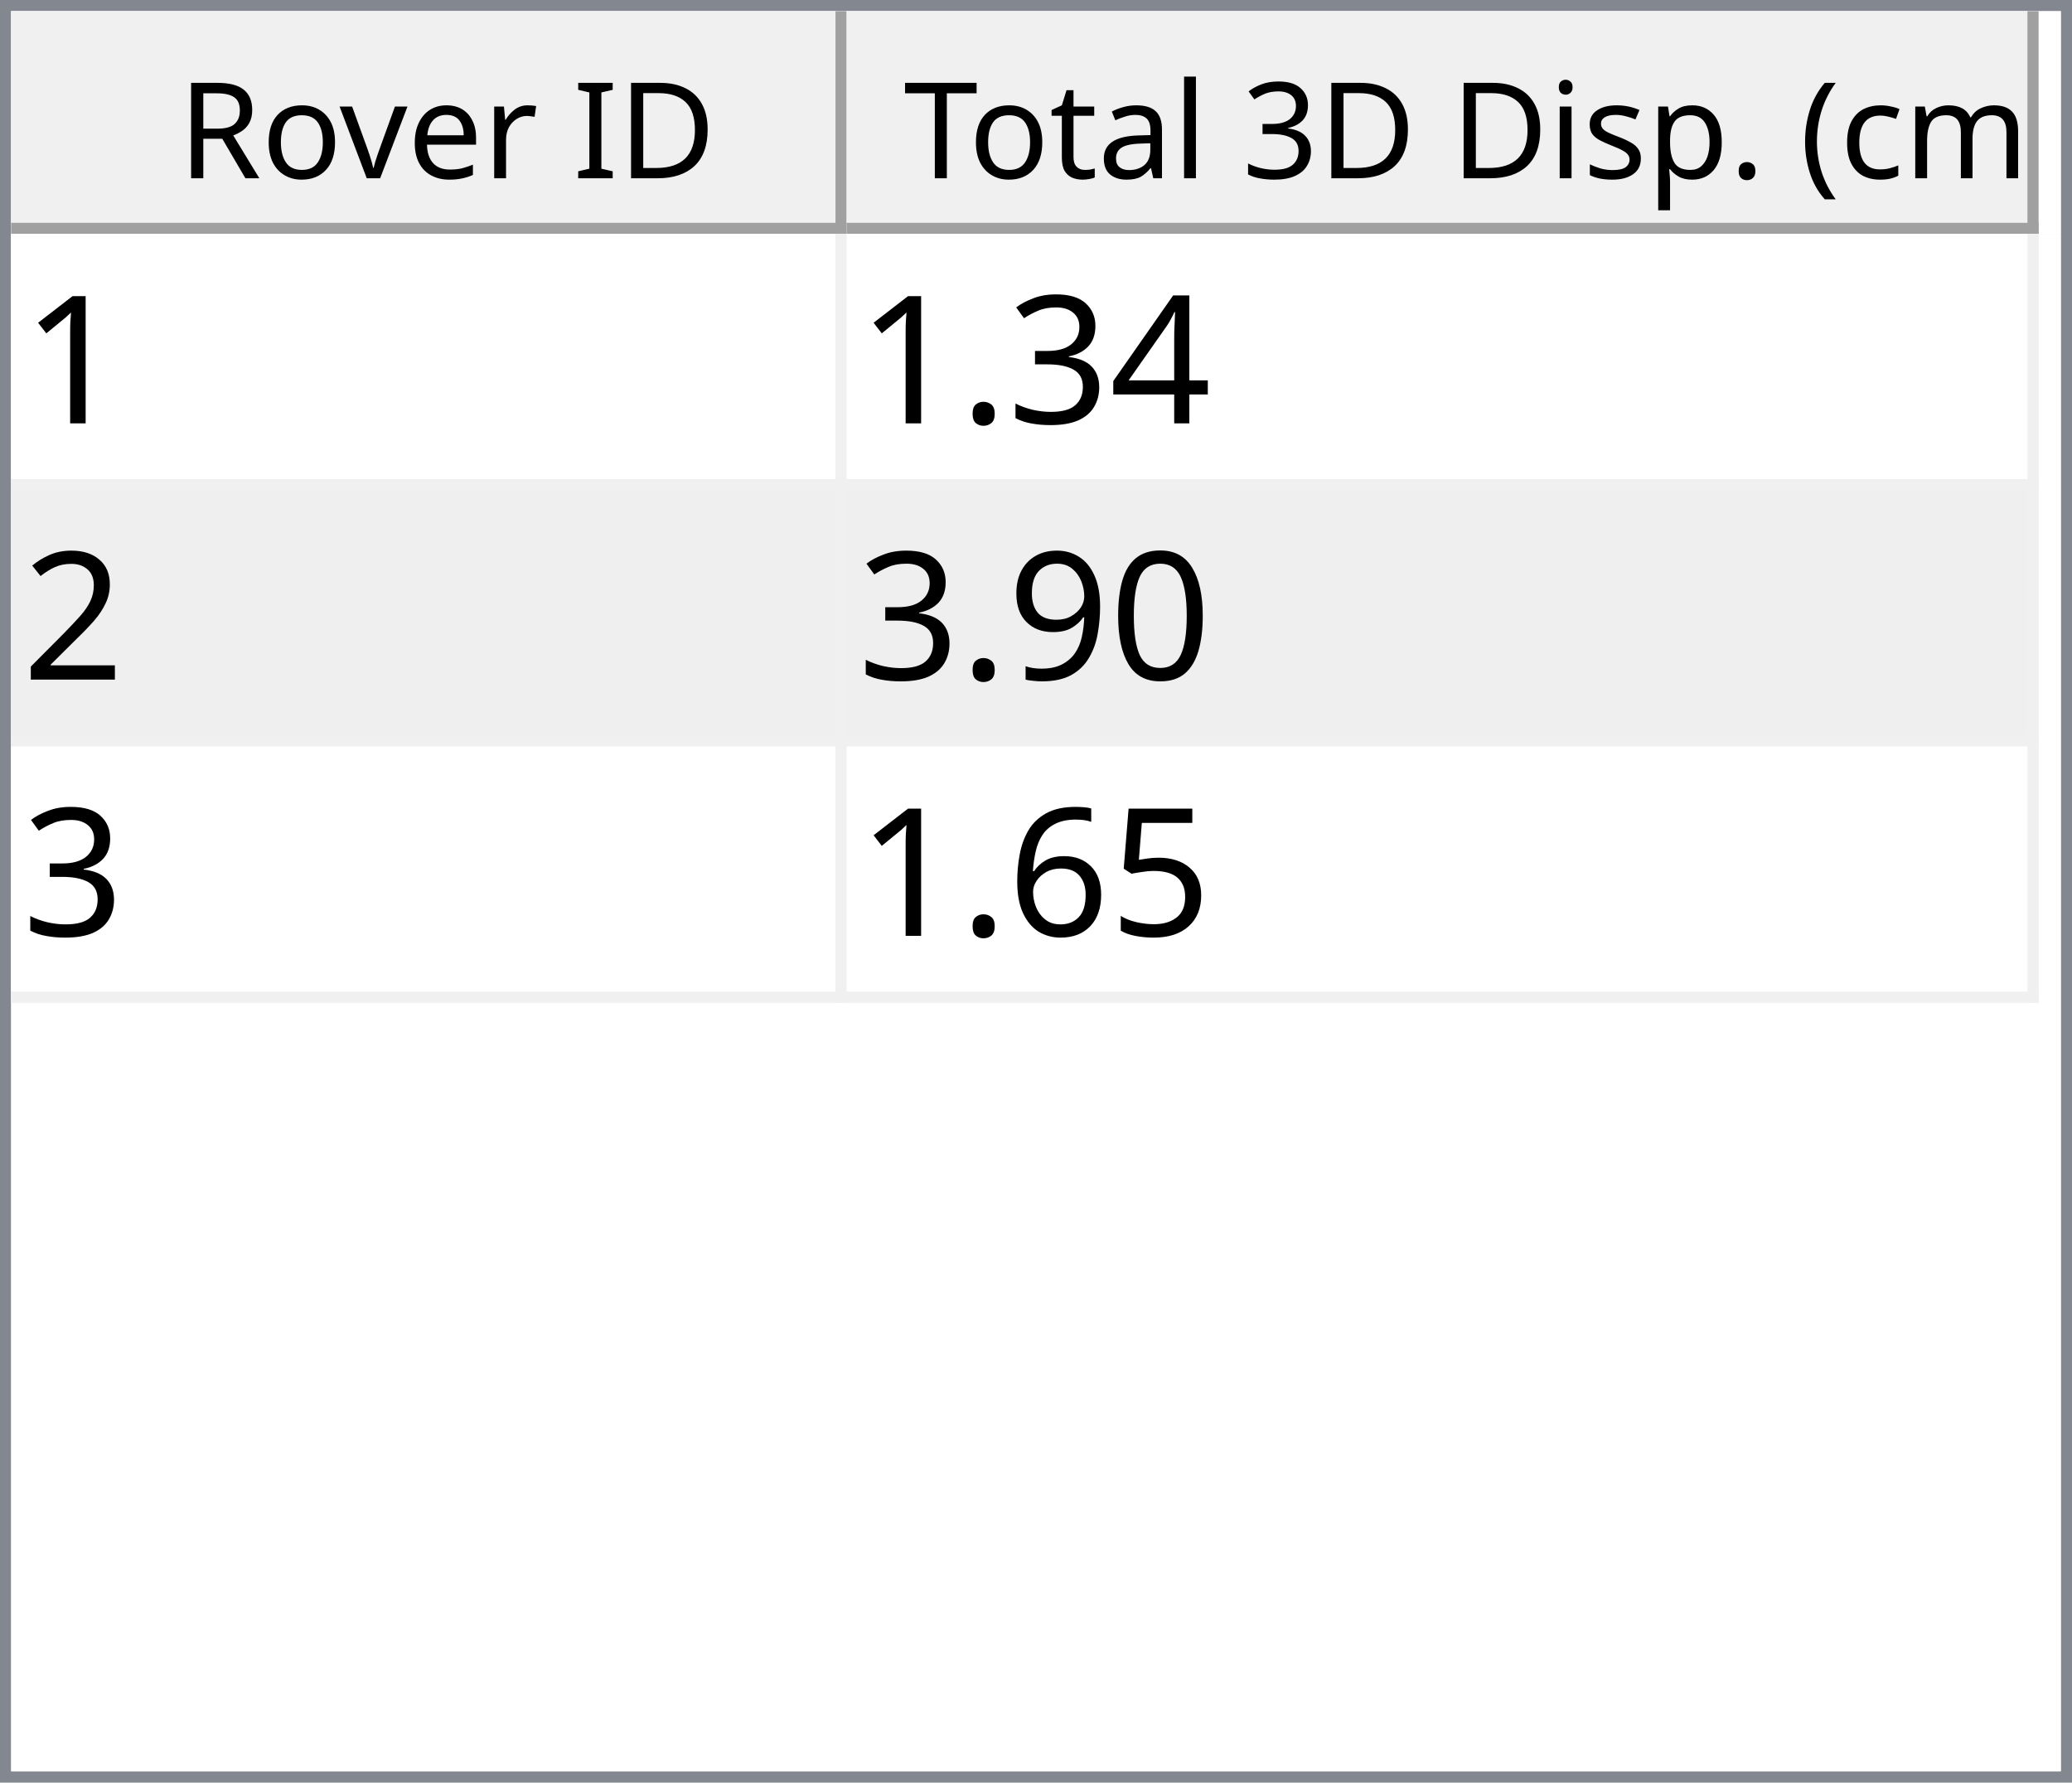
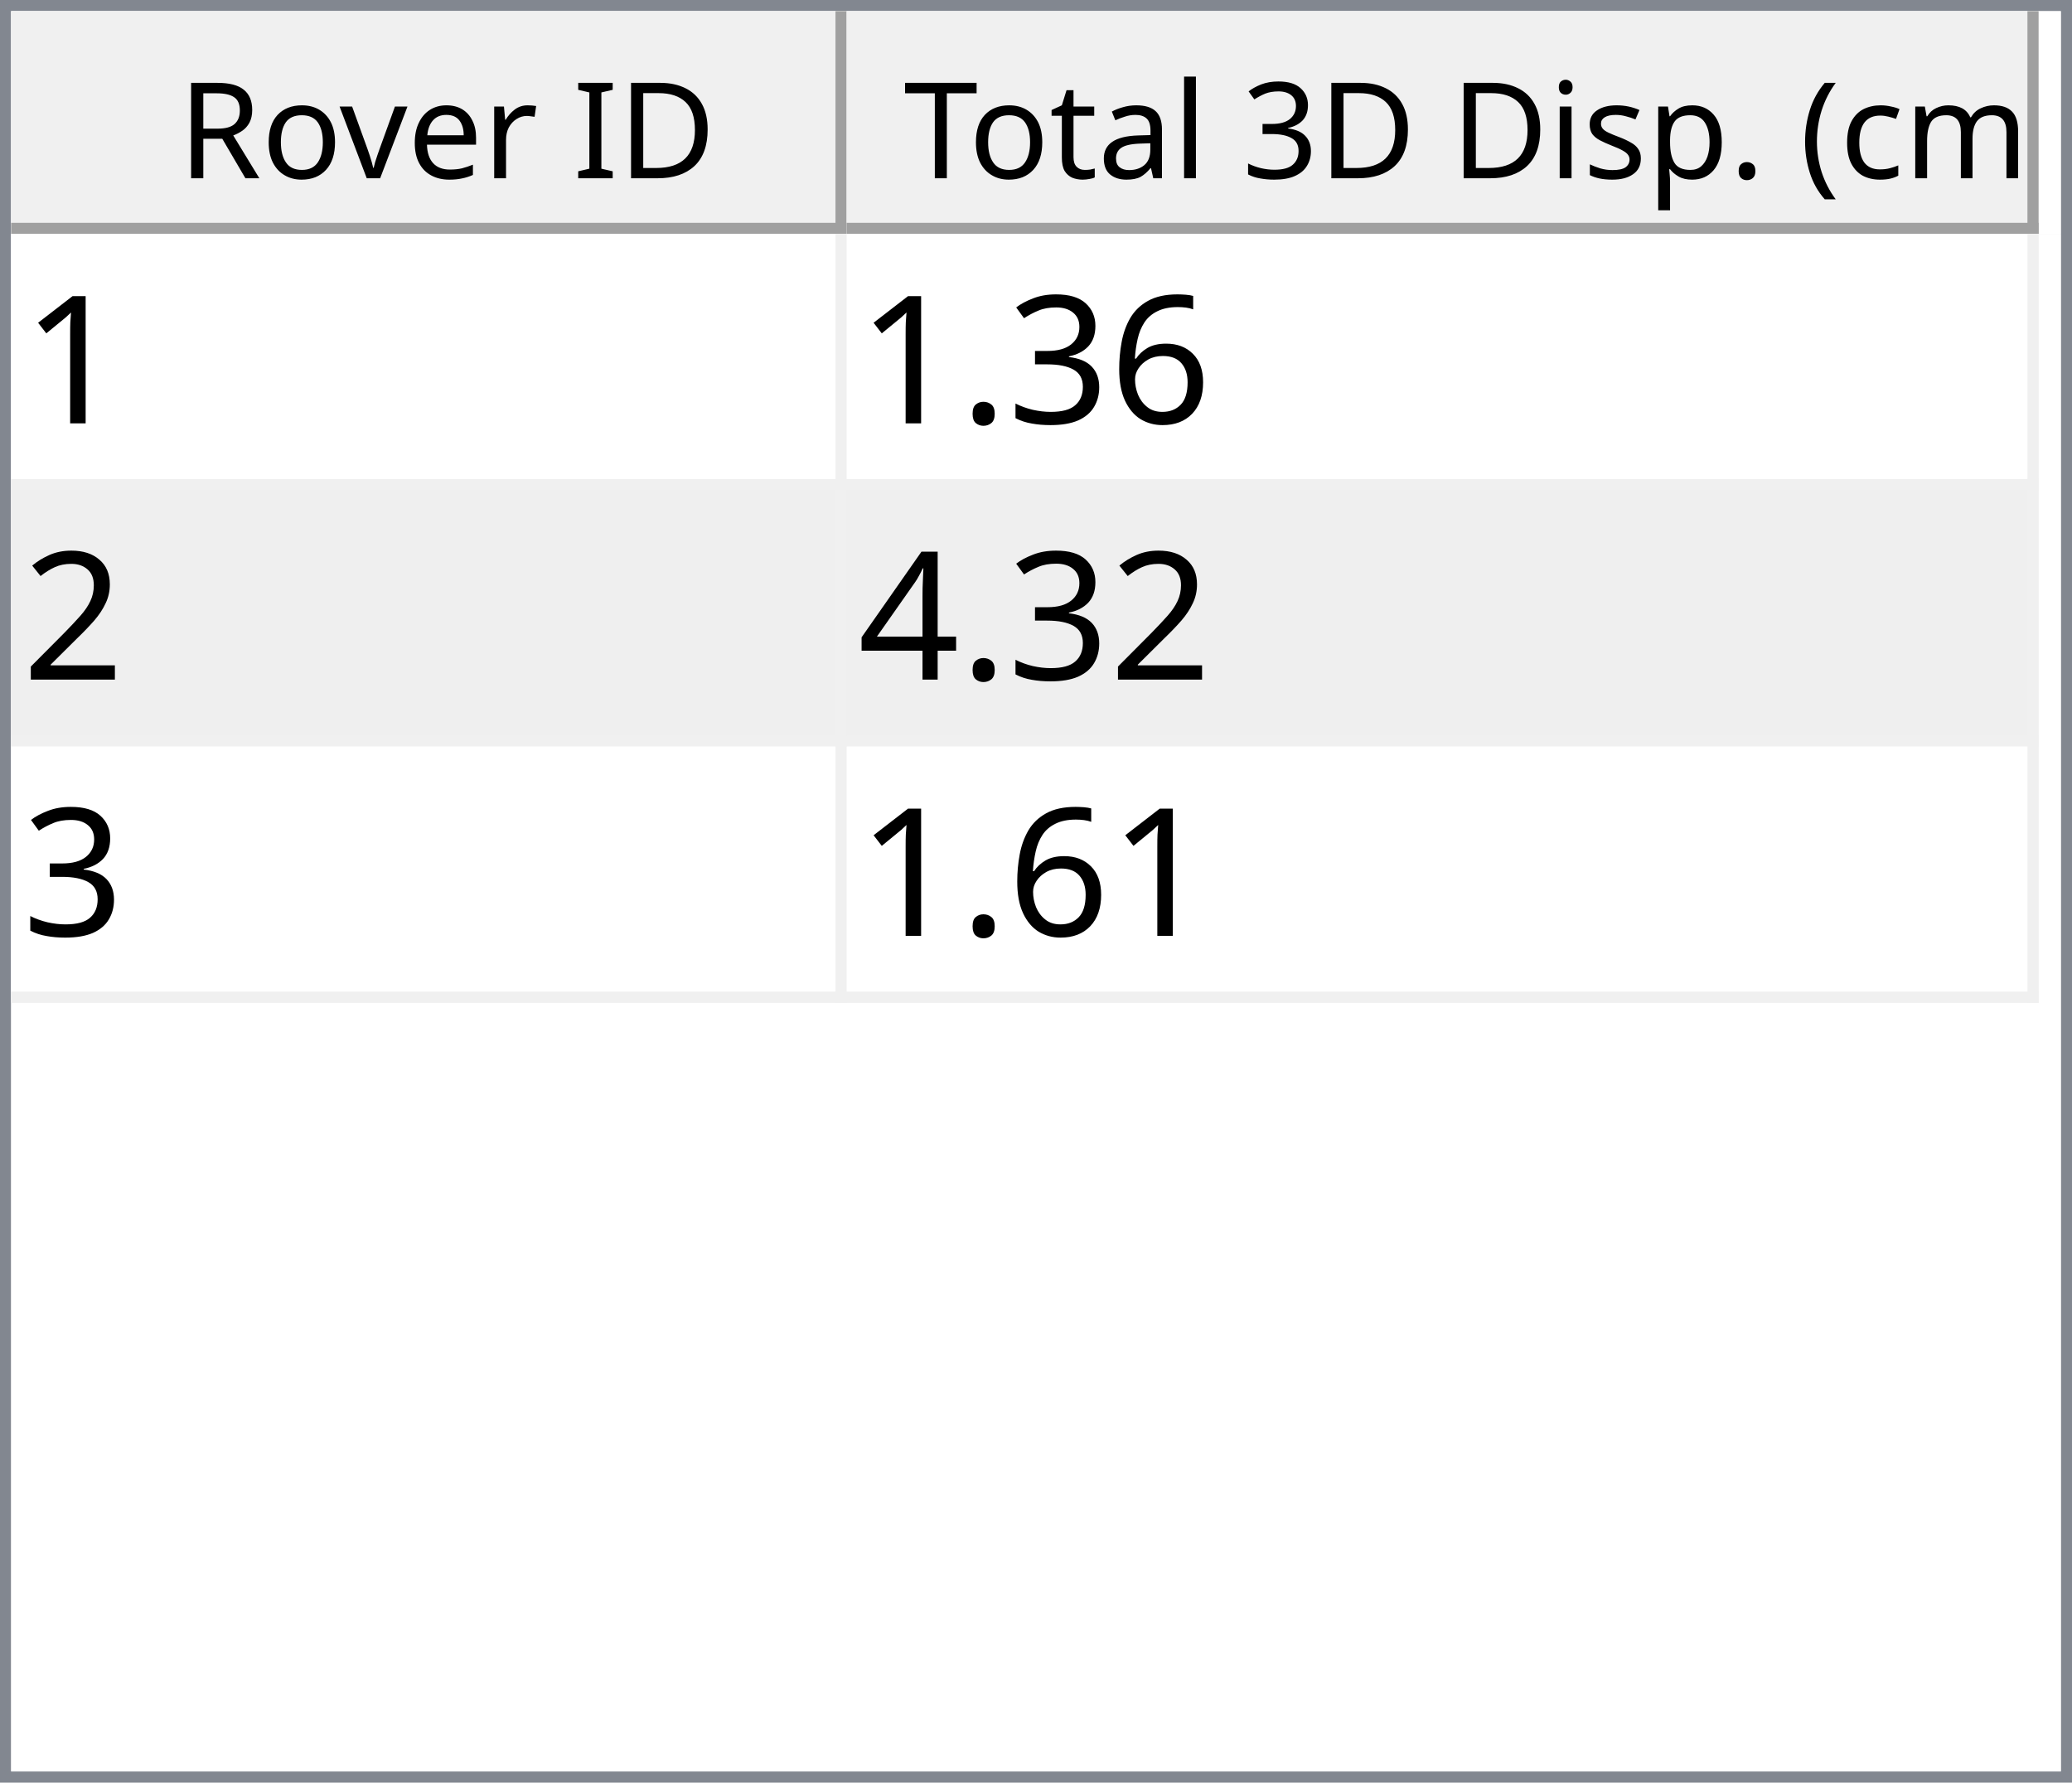
<svg xmlns="http://www.w3.org/2000/svg" style="fill-opacity:1; color-rendering:auto; color-interpolation:auto; text-rendering:auto; stroke:black; stroke-linecap:square; stroke-miterlimit:10; shape-rendering:auto; stroke-opacity:1; fill:black; stroke-dasharray:none; font-weight:normal; stroke-width:1; font-family:'Dialog'; font-style:normal; stroke-linejoin:miter; font-size:12px; stroke-dashoffset:0; image-rendering:auto;" width="186" height="160">
  <defs id="genericDefs" />
  <g>
    <defs id="defs1">
      <clipPath clipPathUnits="userSpaceOnUse" id="clipPath1">
        <path d="M0 0 L186 0 L186 160 L0 160 L0 0 Z" />
      </clipPath>
      <clipPath clipPathUnits="userSpaceOnUse" id="clipPath2">
        <path d="M0 0 L0 160 L186 160 L186 0 Z" />
      </clipPath>
      <clipPath clipPathUnits="userSpaceOnUse" id="clipPath3">
        <path d="M0 0 L0 20 L184 20 L184 0 Z" />
      </clipPath>
      <clipPath clipPathUnits="userSpaceOnUse" id="clipPath4">
        <path d="M0 0 L0 20 L75 20 L75 0 Z" />
      </clipPath>
      <clipPath clipPathUnits="userSpaceOnUse" id="clipPath5">
        <path d="M1 1 L1 19 L74 19 L74 1 Z" />
      </clipPath>
      <clipPath clipPathUnits="userSpaceOnUse" id="clipPath6">
        <path d="M0 0 L0 18 L73 18 L73 0 Z" />
      </clipPath>
      <clipPath clipPathUnits="userSpaceOnUse" id="clipPath7">
        <path d="M-0.5 -0.5 L-0.5 19.5 L74.5 19.5 L74.5 -0.5 Z" />
      </clipPath>
      <clipPath clipPathUnits="userSpaceOnUse" id="clipPath8">
        <path d="M0 0 L0 20 L107 20 L107 0 Z" />
      </clipPath>
      <clipPath clipPathUnits="userSpaceOnUse" id="clipPath9">
        <path d="M1 1 L1 19 L106 19 L106 1 Z" />
      </clipPath>
      <clipPath clipPathUnits="userSpaceOnUse" id="clipPath10">
        <path d="M0 0 L0 18 L105 18 L105 0 Z" />
      </clipPath>
      <clipPath clipPathUnits="userSpaceOnUse" id="clipPath11">
        <path d="M-0.5 -0.5 L-0.5 19.5 L106.5 19.5 L106.5 -0.5 Z" />
      </clipPath>
      <clipPath clipPathUnits="userSpaceOnUse" id="clipPath12">
        <path d="M0 0 L0 138 L184 138 L184 0 Z" />
      </clipPath>
      <clipPath clipPathUnits="userSpaceOnUse" id="clipPath13">
        <path d="M0 0 L0 69 L182 69 L182 0 Z" />
      </clipPath>
      <clipPath clipPathUnits="userSpaceOnUse" id="clipPath14">
        <path d="M-0.5 -0.5 L-0.5 68.5 L181.5 68.5 L181.5 -0.5 Z" />
      </clipPath>
      <clipPath clipPathUnits="userSpaceOnUse" id="clipPath15">
        <path d="M0 0 L0 22 L74 22 L74 0 Z" />
      </clipPath>
      <clipPath clipPathUnits="userSpaceOnUse" id="clipPath16">
        <path d="M0 0 L0 22 L106 22 L106 0 Z" />
      </clipPath>
      <font horiz-adv-x="64.551" id="font1">
        <font-face ascent="107.91" descent="25.098" units-per-em="100" style="font-style:normal; font-family:Segoe UI; font-weight:normal;" />
        <missing-glyph horiz-adv-x="64.551" d="M8.109 0 L8.109 68.266 L56.453 68.266 L56.453 0 L8.109 0 ZM15.328 7.234 L49.219 7.234 L49.219 61.031 L15.328 61.031 L15.328 7.234 Z" />
        <glyph unicode="D" horiz-adv-x="70.117" d="M9.188 0 L9.188 70.016 L28.516 70.016 Q65.531 70.016 65.531 35.891 Q65.531 19.672 55.25 9.836 Q44.969 0 27.734 0 L9.188 0 ZM17.391 62.594 L17.391 7.422 L27.828 7.422 Q41.609 7.422 49.273 14.797 Q56.938 22.172 56.938 35.688 Q56.938 62.594 28.328 62.594 L17.391 62.594 Z" />
        <glyph unicode="I" horiz-adv-x="26.611" d="M17.391 0 L9.188 0 L9.188 70.016 L17.391 70.016 L17.391 0 Z" />
        <glyph unicode=" " horiz-adv-x="27.393" d="" />
        <glyph unicode="r" horiz-adv-x="34.766" d="M34.188 41.891 Q32.078 43.5 28.125 43.5 Q23 43.5 19.555 38.672 Q16.109 33.844 16.109 25.484 L16.109 0 L8.109 0 L8.109 50 L16.109 50 L16.109 39.703 L16.312 39.703 Q18.016 44.969 21.531 47.922 Q25.047 50.875 29.391 50.875 Q32.516 50.875 34.188 50.203 L34.188 41.891 Z" />
        <glyph unicode="e" horiz-adv-x="52.295" d="M48.297 23 L12.984 23 Q13.188 14.656 17.484 10.109 Q21.781 5.562 29.297 5.562 Q37.75 5.562 44.828 11.141 L44.828 3.609 Q38.234 -1.172 27.391 -1.172 Q16.797 -1.172 10.742 5.641 Q4.688 12.453 4.688 24.812 Q4.688 36.469 11.305 43.82 Q17.922 51.172 27.734 51.172 Q37.547 51.172 42.922 44.828 Q48.297 38.484 48.297 27.203 L48.297 23 ZM40.094 29.781 Q40.047 36.719 36.75 40.578 Q33.453 44.438 27.594 44.438 Q21.922 44.438 17.969 40.383 Q14.016 36.328 13.094 29.781 L40.094 29.781 Z" />
        <glyph unicode="v" horiz-adv-x="47.9" d="M47.406 50 L27.484 0 L19.625 0 L0.688 50 L9.469 50 L22.172 13.672 Q23.578 9.672 23.922 6.688 L24.125 6.688 Q24.609 10.453 25.688 13.484 L38.969 50 L47.406 50 Z" />
        <glyph unicode="o" horiz-adv-x="58.594" d="M29 -1.172 Q17.922 -1.172 11.305 5.836 Q4.688 12.844 4.688 24.422 Q4.688 37.016 11.57 44.094 Q18.453 51.172 30.172 51.172 Q41.359 51.172 47.633 44.289 Q53.906 37.406 53.906 25.203 Q53.906 13.234 47.141 6.031 Q40.375 -1.172 29 -1.172 ZM29.594 44.438 Q21.875 44.438 17.383 39.188 Q12.891 33.938 12.891 24.703 Q12.891 15.828 17.43 10.695 Q21.969 5.562 29.594 5.562 Q37.359 5.562 41.531 10.594 Q45.703 15.625 45.703 24.906 Q45.703 34.281 41.531 39.359 Q37.359 44.438 29.594 44.438 Z" />
        <glyph unicode="R" horiz-adv-x="59.814" d="M59.375 0 L49.609 0 L37.891 19.625 Q36.281 22.359 34.766 24.289 Q33.25 26.219 31.664 27.438 Q30.078 28.656 28.25 29.219 Q26.422 29.781 24.125 29.781 L17.391 29.781 L17.391 0 L9.188 0 L9.188 70.016 L30.078 70.016 Q34.672 70.016 38.555 68.867 Q42.438 67.719 45.289 65.375 Q48.141 63.031 49.758 59.547 Q51.375 56.062 51.375 51.375 Q51.375 47.703 50.273 44.656 Q49.172 41.609 47.148 39.211 Q45.125 36.812 42.266 35.133 Q39.406 33.453 35.844 32.516 L35.844 32.328 Q37.594 31.547 38.891 30.547 Q40.188 29.547 41.359 28.18 Q42.531 26.812 43.68 25.078 Q44.828 23.344 46.234 21.047 L59.375 0 ZM17.391 62.594 L17.391 37.203 L28.516 37.203 Q31.594 37.203 34.203 38.133 Q36.812 39.062 38.719 40.797 Q40.625 42.531 41.703 45.047 Q42.781 47.562 42.781 50.688 Q42.781 56.297 39.141 59.445 Q35.5 62.594 28.609 62.594 L17.391 62.594 Z" />
        <glyph unicode=")" horiz-adv-x="30.176" d="M8.297 -15.922 L1.172 -15.922 Q16.406 2.344 16.406 26.812 Q16.406 51.469 1.078 70.016 L8.297 70.016 Q23.531 52.156 23.531 26.703 Q23.531 1.375 8.297 -15.922 Z" />
        <glyph unicode="m" horiz-adv-x="86.133" d="M79.109 0 L71.094 0 L71.094 28.719 Q71.094 37.016 68.531 40.727 Q65.969 44.438 59.906 44.438 Q54.781 44.438 51.195 39.75 Q47.609 35.062 47.609 28.516 L47.609 0 L39.594 0 L39.594 29.688 Q39.594 44.438 28.219 44.438 Q22.953 44.438 19.531 40.016 Q16.109 35.594 16.109 28.516 L16.109 0 L8.109 0 L8.109 50 L16.109 50 L16.109 42.094 L16.312 42.094 Q21.625 51.172 31.844 51.172 Q36.969 51.172 40.773 48.312 Q44.578 45.453 46 40.828 Q51.562 51.172 62.594 51.172 Q79.109 51.172 79.109 30.812 L79.109 0 Z" />
        <glyph unicode="c" horiz-adv-x="46.191" d="M42.188 2.297 Q36.422 -1.172 28.516 -1.172 Q17.828 -1.172 11.258 5.789 Q4.688 12.75 4.688 23.828 Q4.688 36.188 11.766 43.68 Q18.844 51.172 30.672 51.172 Q37.25 51.172 42.281 48.734 L42.281 40.531 Q36.719 44.438 30.375 44.438 Q22.703 44.438 17.797 38.945 Q12.891 33.453 12.891 24.516 Q12.891 15.719 17.508 10.641 Q22.125 5.562 29.891 5.562 Q36.422 5.562 42.188 9.906 L42.188 2.297 Z" />
        <glyph unicode="(" horiz-adv-x="30.176" d="M29.109 -15.922 L21.969 -15.922 Q6.844 1.375 6.844 26.703 Q6.844 52.156 21.969 70.016 L29.203 70.016 Q13.875 51.469 13.875 26.812 Q13.875 2.344 29.109 -15.922 Z" />
        <glyph unicode="." horiz-adv-x="21.68" d="M10.891 -1.078 Q8.641 -1.078 7.055 0.539 Q5.469 2.156 5.469 4.391 Q5.469 6.641 7.055 8.273 Q8.641 9.906 10.891 9.906 Q13.188 9.906 14.797 8.273 Q16.406 6.641 16.406 4.391 Q16.406 2.156 14.797 0.539 Q13.188 -1.078 10.891 -1.078 Z" />
        <glyph unicode="p" horiz-adv-x="58.789" d="M16.312 7.234 L16.109 7.234 L16.109 -23 L8.109 -23 L8.109 50 L16.109 50 L16.109 41.219 L16.312 41.219 Q22.219 51.172 33.594 51.172 Q43.266 51.172 48.688 44.461 Q54.109 37.75 54.109 26.469 Q54.109 13.922 48 6.375 Q41.891 -1.172 31.297 -1.172 Q21.578 -1.172 16.312 7.234 ZM16.109 27.391 L16.109 20.406 Q16.109 14.203 20.141 9.883 Q24.172 5.562 30.375 5.562 Q37.641 5.562 41.773 11.133 Q45.906 16.703 45.906 26.609 Q45.906 34.969 42.047 39.703 Q38.188 44.438 31.594 44.438 Q24.609 44.438 20.359 39.578 Q16.109 34.719 16.109 27.391 Z" />
        <glyph unicode="s" horiz-adv-x="42.432" d="M5.078 1.812 L5.078 10.406 Q11.625 5.562 19.484 5.562 Q30.031 5.562 30.031 12.594 Q30.031 14.594 29.125 15.992 Q28.219 17.391 26.68 18.461 Q25.141 19.531 23.07 20.383 Q21 21.234 18.609 22.172 Q15.281 23.484 12.766 24.828 Q10.25 26.172 8.57 27.859 Q6.891 29.547 6.031 31.695 Q5.172 33.844 5.172 36.719 Q5.172 40.234 6.789 42.945 Q8.406 45.656 11.086 47.484 Q13.766 49.312 17.211 50.242 Q20.656 51.172 24.312 51.172 Q30.812 51.172 35.938 48.922 L35.938 40.828 Q30.422 44.438 23.25 44.438 Q21 44.438 19.195 43.922 Q17.391 43.406 16.094 42.477 Q14.797 41.547 14.086 40.258 Q13.375 38.969 13.375 37.406 Q13.375 35.453 14.086 34.133 Q14.797 32.812 16.164 31.789 Q17.531 30.766 19.484 29.938 Q21.438 29.109 23.922 28.125 Q27.25 26.859 29.883 25.516 Q32.516 24.172 34.375 22.484 Q36.234 20.797 37.234 18.602 Q38.234 16.406 38.234 13.375 Q38.234 9.672 36.602 6.938 Q34.969 4.203 32.234 2.398 Q29.5 0.594 25.93 -0.289 Q22.359 -1.172 18.453 -1.172 Q10.75 -1.172 5.078 1.812 Z" />
        <glyph unicode="i" horiz-adv-x="24.219" d="M12.203 62.703 Q10.062 62.703 8.547 64.164 Q7.031 65.625 7.031 67.875 Q7.031 70.125 8.547 71.609 Q10.062 73.094 12.203 73.094 Q14.406 73.094 15.945 71.609 Q17.484 70.125 17.484 67.875 Q17.484 65.719 15.945 64.211 Q14.406 62.703 12.203 62.703 ZM16.109 0 L8.109 0 L8.109 50 L16.109 50 L16.109 0 Z" />
        <glyph unicode="3" horiz-adv-x="53.906" d="M46.531 19.828 Q46.531 15.094 44.75 11.211 Q42.969 7.328 39.719 4.57 Q36.469 1.812 31.93 0.297 Q27.391 -1.219 21.922 -1.219 Q11.922 -1.219 6 2.594 L6 11.188 Q13.094 5.609 22.219 5.609 Q25.875 5.609 28.828 6.539 Q31.781 7.469 33.906 9.227 Q36.031 10.984 37.18 13.477 Q38.328 15.969 38.328 19.094 Q38.328 32.812 18.797 32.812 L12.984 32.812 L12.984 39.594 L18.5 39.594 Q35.797 39.594 35.797 52.484 Q35.797 64.406 22.609 64.406 Q15.188 64.406 8.688 59.422 L8.688 67.188 Q15.375 71.188 24.609 71.188 Q29 71.188 32.57 69.969 Q36.141 68.75 38.68 66.555 Q41.219 64.359 42.609 61.281 Q44 58.203 44 54.5 Q44 40.672 30.031 36.719 L30.031 36.531 Q33.594 36.141 36.625 34.797 Q39.656 33.453 41.852 31.305 Q44.047 29.156 45.289 26.25 Q46.531 23.344 46.531 19.828 Z" />
        <glyph unicode="l" horiz-adv-x="24.219" d="M16.109 0 L8.109 0 L8.109 74.031 L16.109 74.031 L16.109 0 Z" />
        <glyph unicode="a" horiz-adv-x="50.879" d="M43.891 0 L35.891 0 L35.891 7.812 L35.688 7.812 Q30.469 -1.172 20.312 -1.172 Q12.844 -1.172 8.617 2.781 Q4.391 6.734 4.391 13.281 Q4.391 27.297 20.906 29.594 L35.891 31.688 Q35.891 44.438 25.594 44.438 Q16.547 44.438 9.281 38.281 L9.281 46.484 Q16.656 51.172 26.266 51.172 Q43.891 51.172 43.891 32.516 L43.891 0 ZM35.891 25.297 L23.828 23.641 Q18.266 22.859 15.43 20.875 Q12.594 18.891 12.594 13.875 Q12.594 10.203 15.211 7.883 Q17.828 5.562 22.172 5.562 Q28.125 5.562 32.008 9.742 Q35.891 13.922 35.891 20.312 L35.891 25.297 Z" />
        <glyph unicode="t" horiz-adv-x="33.887" d="M31.297 0.484 Q28.469 -1.078 23.828 -1.078 Q10.688 -1.078 10.688 13.578 L10.688 43.172 L2.094 43.172 L2.094 50 L10.688 50 L10.688 62.203 L18.703 64.797 L18.703 50 L31.297 50 L31.297 43.172 L18.703 43.172 L18.703 14.984 Q18.703 9.969 20.414 7.82 Q22.125 5.672 26.078 5.672 Q29.109 5.672 31.297 7.328 L31.297 0.484 Z" />
        <glyph unicode="T" horiz-adv-x="52.393" d="M50.594 62.594 L30.375 62.594 L30.375 0 L22.172 0 L22.172 62.594 L2 62.594 L2 70.016 L50.594 70.016 L50.594 62.594 Z" />
      </font>
      <font horiz-adv-x="75.0" id="font2">
        <font-face ascent="100.537" descent="21.973" units-per-em="100" style="font-style:normal; font-family:sans-serif; font-weight:normal;" />
        <missing-glyph horiz-adv-x="75.0" d="M12.5 0 L12.5 62.5 L62.5 62.5 L62.5 0 L12.5 0 ZM14.062 1.562 L60.938 1.562 L60.938 60.938 L14.062 60.938 L14.062 1.562 Z" />
        <glyph unicode="1" horiz-adv-x="55.615" d="M37.25 0 L28.469 0 L28.469 56 Q25.297 52.984 20.141 49.953 Q14.984 46.922 10.891 45.406 L10.891 53.906 Q18.266 57.375 23.781 62.305 Q29.297 67.234 31.594 71.875 L37.25 71.875 L37.25 0 Z" />
-         <glyph unicode="4" horiz-adv-x="55.615" d="M32.328 0 L32.328 17.141 L1.266 17.141 L1.266 25.203 L33.938 71.578 L41.109 71.578 L41.109 25.203 L50.781 25.203 L50.781 17.141 L41.109 17.141 L41.109 0 L32.328 0 ZM32.328 25.203 L32.328 57.469 L9.906 25.203 L32.328 25.203 Z" />
+         <glyph unicode="6" horiz-adv-x="55.615" d="M49.75 54.047 L41.016 53.375 Q39.844 58.547 37.703 60.891 Q34.125 64.656 28.906 64.656 Q24.703 64.656 21.531 62.312 Q17.391 59.281 14.992 53.469 Q12.594 47.656 12.5 36.922 Q15.672 41.75 20.266 44.094 Q24.859 46.438 29.891 46.438 Q38.672 46.438 44.852 39.969 Q51.031 33.5 51.031 23.25 Q51.031 16.5 48.125 10.719 Q45.219 4.938 40.141 1.859 Q35.062 -1.219 28.609 -1.219 Q17.625 -1.219 10.695 6.859 Q3.766 14.938 3.766 33.5 Q3.766 54.25 11.422 63.672 Q18.109 71.875 29.438 71.875 Q37.891 71.875 43.289 67.141 Q48.688 62.406 49.75 54.047 ZM13.875 23.188 Q13.875 18.656 15.797 14.508 Q17.719 10.359 21.188 8.18 Q24.656 6 28.469 6 Q34.031 6 38.039 10.492 Q42.047 14.984 42.047 22.703 Q42.047 30.125 38.086 34.398 Q34.125 38.672 28.125 38.672 Q22.172 38.672 18.023 34.398 Q13.875 30.125 13.875 23.188 Z" />
        <glyph unicode="3" horiz-adv-x="55.615" d="M4.203 18.891 L12.984 20.062 Q14.5 12.594 18.141 9.297 Q21.781 6 27 6 Q33.203 6 37.477 10.297 Q41.75 14.594 41.75 20.953 Q41.75 27 37.797 30.93 Q33.844 34.859 27.734 34.859 Q25.25 34.859 21.531 33.891 L22.516 41.609 Q23.391 41.5 23.922 41.5 Q29.547 41.5 34.039 44.43 Q38.531 47.359 38.531 53.469 Q38.531 58.297 35.258 61.477 Q31.984 64.656 26.812 64.656 Q21.688 64.656 18.266 61.43 Q14.844 58.203 13.875 51.766 L5.078 53.328 Q6.688 62.156 12.398 67.016 Q18.109 71.875 26.609 71.875 Q32.469 71.875 37.398 69.359 Q42.328 66.844 44.945 62.5 Q47.562 58.156 47.562 53.266 Q47.562 48.641 45.07 44.828 Q42.578 41.016 37.703 38.766 Q44.047 37.312 47.562 32.695 Q51.078 28.078 51.078 21.141 Q51.078 11.766 44.242 5.25 Q37.406 -1.266 26.953 -1.266 Q17.531 -1.266 11.305 4.352 Q5.078 9.969 4.203 18.891 Z" />
        <glyph unicode="." horiz-adv-x="27.783" d="M9.078 0 L9.078 10.016 L19.094 10.016 L19.094 0 L9.078 0 Z" />
        <glyph unicode="2" horiz-adv-x="55.615" d="M50.344 8.453 L50.344 0 L3.031 0 Q2.938 3.172 4.047 6.109 Q5.859 10.938 9.836 15.625 Q13.812 20.312 21.344 26.469 Q33.016 36.031 37.117 41.625 Q41.219 47.219 41.219 52.203 Q41.219 57.422 37.477 61.008 Q33.734 64.594 27.734 64.594 Q21.391 64.594 17.578 60.789 Q13.766 56.984 13.719 50.25 L4.688 51.172 Q5.609 61.281 11.664 66.578 Q17.719 71.875 27.938 71.875 Q38.234 71.875 44.242 66.164 Q50.25 60.453 50.25 52 Q50.25 47.703 48.492 43.555 Q46.734 39.406 42.656 34.812 Q38.578 30.219 29.109 22.219 Q21.188 15.578 18.945 13.211 Q16.703 10.844 15.234 8.453 L50.344 8.453 Z" />
-         <glyph unicode="0" horiz-adv-x="55.615" d="M4.156 35.297 Q4.156 48 6.766 55.742 Q9.375 63.484 14.523 67.68 Q19.672 71.875 27.484 71.875 Q33.25 71.875 37.594 69.555 Q41.938 67.234 44.773 62.867 Q47.609 58.5 49.219 52.227 Q50.828 45.953 50.828 35.297 Q50.828 22.703 48.242 14.969 Q45.656 7.234 40.508 3.008 Q35.359 -1.219 27.484 -1.219 Q17.141 -1.219 11.234 6.203 Q4.156 15.141 4.156 35.297 ZM13.188 35.297 Q13.188 17.672 17.312 11.836 Q21.438 6 27.484 6 Q33.547 6 37.672 11.859 Q41.797 17.719 41.797 35.297 Q41.797 52.984 37.672 58.789 Q33.547 64.594 27.391 64.594 Q21.344 64.594 17.719 59.469 Q13.188 52.938 13.188 35.297 Z" />
-         <glyph unicode="9" horiz-adv-x="55.615" d="M5.469 16.547 L13.922 17.328 Q14.984 11.375 18.016 8.688 Q21.047 6 25.781 6 Q29.828 6 32.883 7.859 Q35.938 9.719 37.891 12.82 Q39.844 15.922 41.164 21.195 Q42.484 26.469 42.484 31.938 Q42.484 32.516 42.438 33.688 Q39.797 29.5 35.234 26.883 Q30.672 24.266 25.344 24.266 Q16.453 24.266 10.305 30.711 Q4.156 37.156 4.156 47.703 Q4.156 58.594 10.578 65.234 Q17 71.875 26.656 71.875 Q33.641 71.875 39.43 68.117 Q45.219 64.359 48.219 57.398 Q51.219 50.438 51.219 37.25 Q51.219 23.531 48.242 15.406 Q45.266 7.281 39.383 3.031 Q33.5 -1.219 25.594 -1.219 Q17.188 -1.219 11.867 3.445 Q6.547 8.109 5.469 16.547 ZM41.453 48.141 Q41.453 55.719 37.43 60.156 Q33.406 64.594 27.734 64.594 Q21.875 64.594 17.531 59.812 Q13.188 55.031 13.188 47.406 Q13.188 40.578 17.312 36.305 Q21.438 32.031 27.484 32.031 Q33.594 32.031 37.523 36.305 Q41.453 40.578 41.453 48.141 Z" />
-         <glyph unicode="5" horiz-adv-x="55.615" d="M4.156 18.75 L13.375 19.531 Q14.406 12.797 18.141 9.398 Q21.875 6 27.156 6 Q33.5 6 37.891 10.789 Q42.281 15.578 42.281 23.484 Q42.281 31 38.062 35.352 Q33.844 39.703 27 39.703 Q22.75 39.703 19.336 37.773 Q15.922 35.844 13.969 32.766 L5.719 33.844 L12.641 70.609 L48.25 70.609 L48.25 62.203 L19.672 62.203 L15.828 42.969 Q22.266 47.469 29.344 47.469 Q38.719 47.469 45.164 40.969 Q51.609 34.469 51.609 24.266 Q51.609 14.547 45.953 7.469 Q39.062 -1.219 27.156 -1.219 Q17.391 -1.219 11.211 4.25 Q5.031 9.719 4.156 18.75 Z" />
-         <glyph unicode="6" horiz-adv-x="55.615" d="M49.75 54.047 L41.016 53.375 Q39.844 58.547 37.703 60.891 Q34.125 64.656 28.906 64.656 Q24.703 64.656 21.531 62.312 Q17.391 59.281 14.992 53.469 Q12.594 47.656 12.5 36.922 Q15.672 41.75 20.266 44.094 Q24.859 46.438 29.891 46.438 Q38.672 46.438 44.852 39.969 Q51.031 33.5 51.031 23.25 Q51.031 16.5 48.125 10.719 Q45.219 4.938 40.141 1.859 Q35.062 -1.219 28.609 -1.219 Q17.625 -1.219 10.695 6.859 Q3.766 14.938 3.766 33.5 Q3.766 54.25 11.422 63.672 Q18.109 71.875 29.438 71.875 Q37.891 71.875 43.289 67.141 Q48.688 62.406 49.75 54.047 ZM13.875 23.188 Q13.875 18.656 15.797 14.508 Q17.719 10.359 21.188 8.18 Q24.656 6 28.469 6 Q34.031 6 38.039 10.492 Q42.047 14.984 42.047 22.703 Q42.047 30.125 38.086 34.398 Q34.125 38.672 28.125 38.672 Q22.172 38.672 18.023 34.398 Q13.875 30.125 13.875 23.188 Z" />
+         <glyph unicode="4" horiz-adv-x="55.615" d="M32.328 0 L32.328 17.141 L1.266 17.141 L1.266 25.203 L33.938 71.578 L41.109 71.578 L41.109 25.203 L50.781 25.203 L50.781 17.141 L41.109 17.141 L41.109 0 L32.328 0 ZM32.328 25.203 L32.328 57.469 L9.906 25.203 L32.328 25.203 Z" />
      </font>
    </defs>
    <g style="fill:white; stroke:white;">
      <rect x="0" y="0" width="186" style="clip-path:url(#clipPath1); stroke:none;" height="160" />
    </g>
    <g style="fill:white; text-rendering:optimizeSpeed; color-rendering:optimizeSpeed; image-rendering:optimizeSpeed; shape-rendering:crispEdges; stroke:white; color-interpolation:sRGB;">
      <rect x="0" width="186" height="160" y="0" style="stroke:none;" />
      <path style="stroke:none;" d="M0 160 L186 160 L186 0 L0 0 Z" />
    </g>
    <g style="fill:rgb(240,240,240); font-family:'Segoe UI'; stroke:rgb(240,240,240);">
      <rect x="0" y="0" width="186" style="clip-path:url(#clipPath2); stroke:none;" height="160" />
    </g>
    <g style="fill:rgb(130,135,144); font-family:'Segoe UI'; stroke:rgb(130,135,144);">
      <path d="M0 0 L186 0 L186 160 L0 160 L0 0 ZM1 1 L185 1 L185 159 L1 159 L1 1 Z" style="fill-rule:evenodd; clip-path:url(#clipPath2); stroke:none;" />
    </g>
    <g style="fill:white; font-family:'Segoe UI'; stroke:white;" transform="translate(1,1)">
      <rect x="0" y="0" width="184" style="clip-path:url(#clipPath3); stroke:none;" height="20" />
    </g>
    <g style="fill:rgb(240,240,240); font-family:'Segoe UI'; stroke:rgb(240,240,240);" transform="translate(1,1)">
      <rect x="0" y="0" width="75" style="clip-path:url(#clipPath4); stroke:none;" height="20" />
    </g>
    <g style="font-family:'Segoe UI';" transform="translate(2,2)">
      <text x="14" xml:space="preserve" y="14" style="clip-path:url(#clipPath6); stroke:none;">Rover ID</text>
    </g>
    <g style="fill:rgb(160,160,160); font-family:'Segoe UI'; stroke:rgb(160,160,160); stroke-linejoin:bevel;" transform="translate(1.5,1.5)">
      <line x1="74" x2="74" y1="0" style="fill:none; clip-path:url(#clipPath7);" y2="19" />
    </g>
    <g style="fill:rgb(160,160,160); font-family:'Segoe UI'; stroke:rgb(160,160,160); stroke-linejoin:bevel;" transform="matrix(1,0,0,1,1,1) translate(0.5,0.5)">
      <line x1="0" x2="74" y1="19" style="fill:none; clip-path:url(#clipPath7);" y2="19" />
    </g>
    <g style="fill:rgb(240,240,240); font-family:'Segoe UI'; stroke:rgb(240,240,240);" transform="translate(76,1)">
      <rect x="0" y="0" width="107" style="clip-path:url(#clipPath8); stroke:none;" height="20" />
    </g>
    <g style="font-family:'Segoe UI';" transform="translate(77,2)">
      <text x="1" xml:space="preserve" y="14" style="clip-path:url(#clipPath10); stroke:none;"> Total 3D Disp. (cm)</text>
    </g>
    <g style="fill:rgb(160,160,160); font-family:'Segoe UI'; stroke:rgb(160,160,160); stroke-linejoin:bevel;" transform="translate(76.5,1.5)">
      <line x1="106" x2="106" y1="0" style="fill:none; clip-path:url(#clipPath11);" y2="19" />
    </g>
    <g style="fill:rgb(160,160,160); font-family:'Segoe UI'; stroke:rgb(160,160,160); stroke-linejoin:bevel;" transform="matrix(1,0,0,1,76,1) translate(0.5,0.5)">
      <line x1="0" x2="106" y1="19" style="fill:none; clip-path:url(#clipPath11);" y2="19" />
    </g>
    <g style="fill:white; font-family:'Segoe UI'; stroke:white;" transform="translate(1,21)">
      <rect x="0" y="0" width="184" style="clip-path:url(#clipPath12); stroke:none;" height="138" />
    </g>
    <g style="fill:rgb(240,240,240); font-size:16px; font-family:sans-serif; stroke:rgb(240,240,240);" transform="translate(1,21)">
      <rect x="0" y="0" width="182" style="clip-path:url(#clipPath13); stroke:none;" height="69" />
      <line transform="translate(0.5,0.5)" x1="0" x2="181" y1="22" style="clip-path:url(#clipPath14); fill:none; stroke-linejoin:bevel;" y2="22" />
    </g>
    <g transform="matrix(1,0,0,1,1,21) translate(0.5,0.5)" style="fill:rgb(240,240,240); font-size:16px; font-family:sans-serif; stroke:rgb(240,240,240); stroke-linejoin:bevel;">
      <line x1="0" x2="181" y1="45" style="fill:none; clip-path:url(#clipPath14);" y2="45" />
    </g>
    <g transform="matrix(1,0,0,1,1,21) translate(0.5,0.5)" style="fill:rgb(240,240,240); font-size:16px; font-family:sans-serif; stroke:rgb(240,240,240); stroke-linejoin:bevel;">
      <line x1="0" x2="181" y1="68" style="fill:none; clip-path:url(#clipPath14);" y2="68" />
    </g>
    <g transform="matrix(1,0,0,1,1,21) translate(0.5,0.5)" style="fill:rgb(240,240,240); font-size:16px; font-family:sans-serif; stroke:rgb(240,240,240); stroke-linejoin:bevel;">
      <line x1="74" x2="74" y1="0" style="fill:none; clip-path:url(#clipPath14);" y2="68" />
    </g>
    <g transform="matrix(1,0,0,1,1,21) translate(0.5,0.5)" style="fill:rgb(240,240,240); font-size:16px; font-family:sans-serif; stroke:rgb(240,240,240); stroke-linejoin:bevel;">
      <line x1="181" x2="181" y1="0" style="fill:none; clip-path:url(#clipPath14);" y2="68" />
    </g>
    <g style="fill:white; font-size:16px; font-family:sans-serif; stroke:white;" transform="matrix(1,0,0,1,1,21)">
      <rect x="0" y="0" width="74" style="clip-path:url(#clipPath15); stroke:none;" height="22" />
      <text x="1" y="17" style="fill:black; clip-path:url(#clipPath15); stroke:none;" xml:space="preserve">1</text>
    </g>
    <g style="fill:white; font-size:16px; font-family:sans-serif; stroke:white;" transform="matrix(1,0,0,1,1,21) translate(75,0)">
      <rect x="0" y="0" width="106" style="clip-path:url(#clipPath16); stroke:none;" height="22" />
-       <text x="1" y="17" style="fill:black; clip-path:url(#clipPath16); stroke:none;" xml:space="preserve">1.34</text>
+       <text x="1" y="17" style="fill:black; clip-path:url(#clipPath16); stroke:none;" xml:space="preserve">1.36</text>
    </g>
    <g style="fill:rgb(239,239,239); font-size:16px; font-family:sans-serif; stroke:rgb(239,239,239);" transform="matrix(1,0,0,1,1,21) translate(0,23)">
      <rect x="0" y="0" width="74" style="clip-path:url(#clipPath15); stroke:none;" height="22" />
      <text x="1" y="17" style="fill:black; clip-path:url(#clipPath15); stroke:none;" xml:space="preserve">2</text>
    </g>
    <g style="fill:rgb(239,239,239); font-size:16px; font-family:sans-serif; stroke:rgb(239,239,239);" transform="matrix(1,0,0,1,1,21) translate(75,23)">
      <rect x="0" y="0" width="106" style="clip-path:url(#clipPath16); stroke:none;" height="22" />
-       <text x="1" y="17" style="fill:black; clip-path:url(#clipPath16); stroke:none;" xml:space="preserve">3.90</text>
+       <text x="1" y="17" style="fill:black; clip-path:url(#clipPath16); stroke:none;" xml:space="preserve">4.32</text>
    </g>
    <g style="fill:white; font-size:16px; font-family:sans-serif; stroke:white;" transform="matrix(1,0,0,1,1,21) translate(0,46)">
      <rect x="0" y="0" width="74" style="clip-path:url(#clipPath15); stroke:none;" height="22" />
      <text x="1" y="17" style="fill:black; clip-path:url(#clipPath15); stroke:none;" xml:space="preserve">3</text>
    </g>
    <g style="fill:white; font-size:16px; font-family:sans-serif; stroke:white;" transform="matrix(1,0,0,1,1,21) translate(75,46)">
      <rect x="0" y="0" width="106" style="clip-path:url(#clipPath16); stroke:none;" height="22" />
-       <text x="1" y="17" style="fill:black; clip-path:url(#clipPath16); stroke:none;" xml:space="preserve">1.65</text>
+       <text x="1" y="17" style="fill:black; clip-path:url(#clipPath16); stroke:none;" xml:space="preserve">1.61</text>
    </g>
  </g>
</svg>
